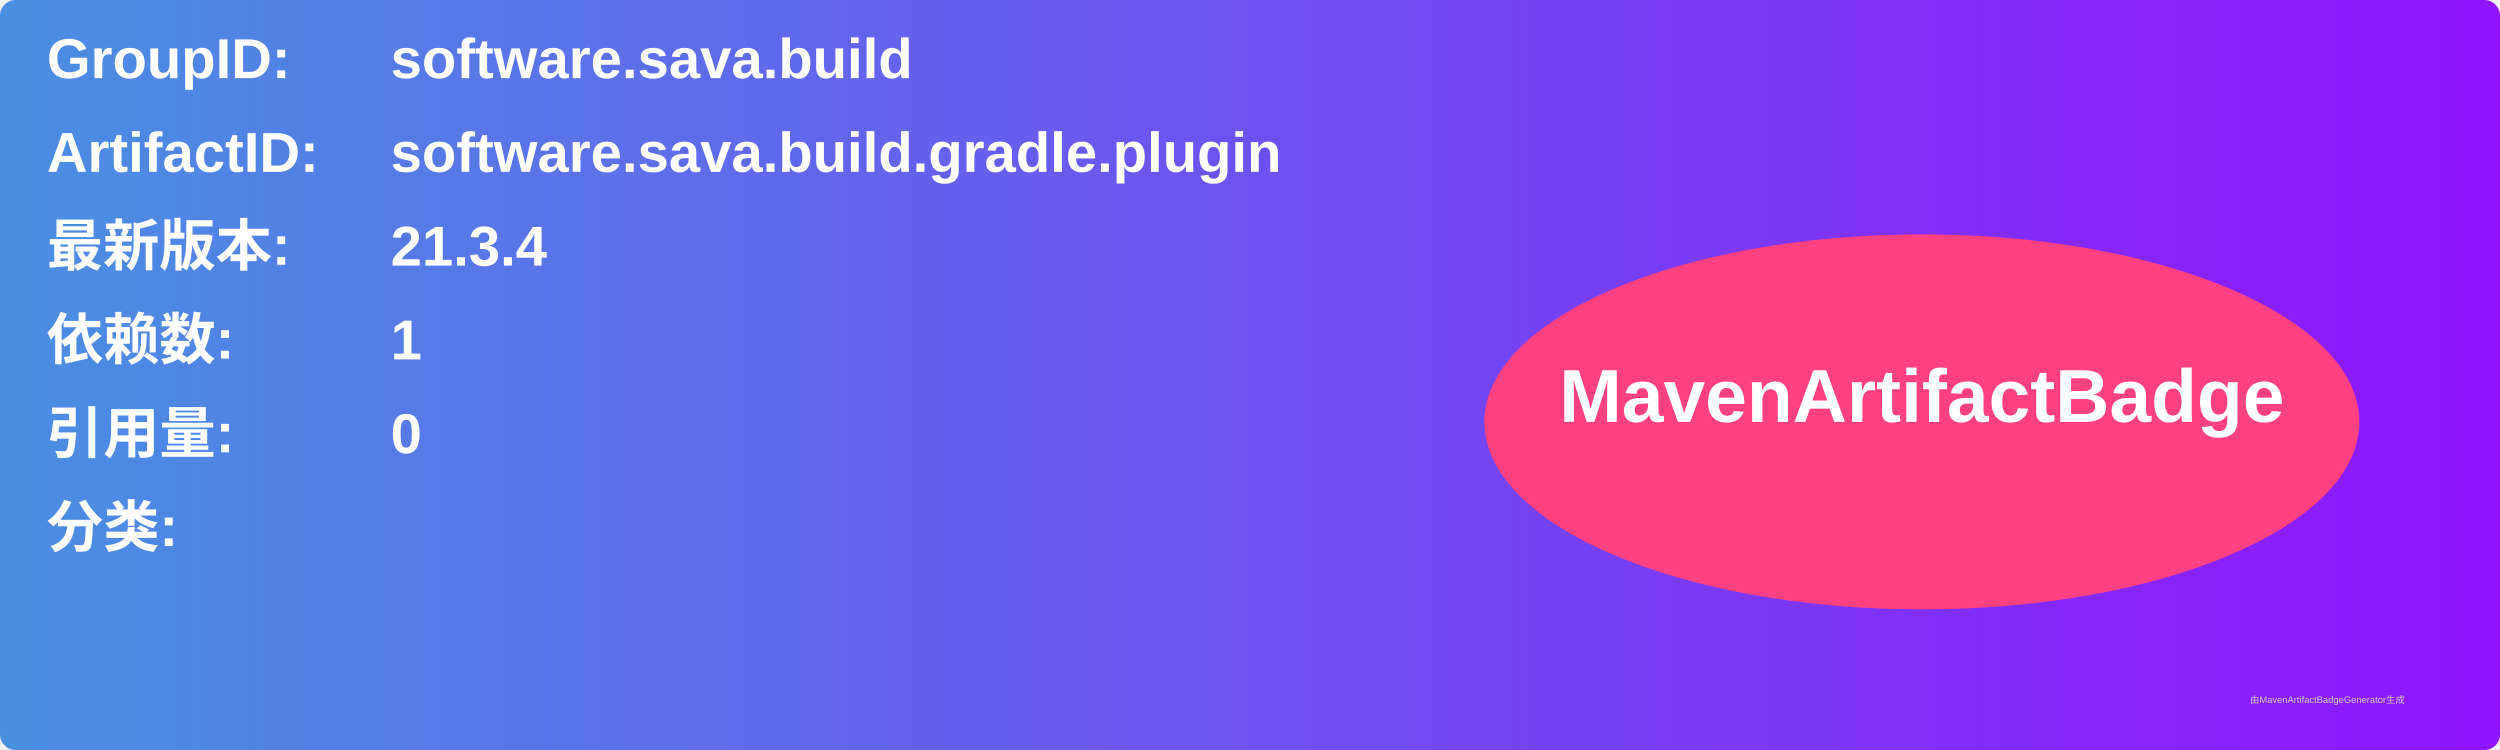
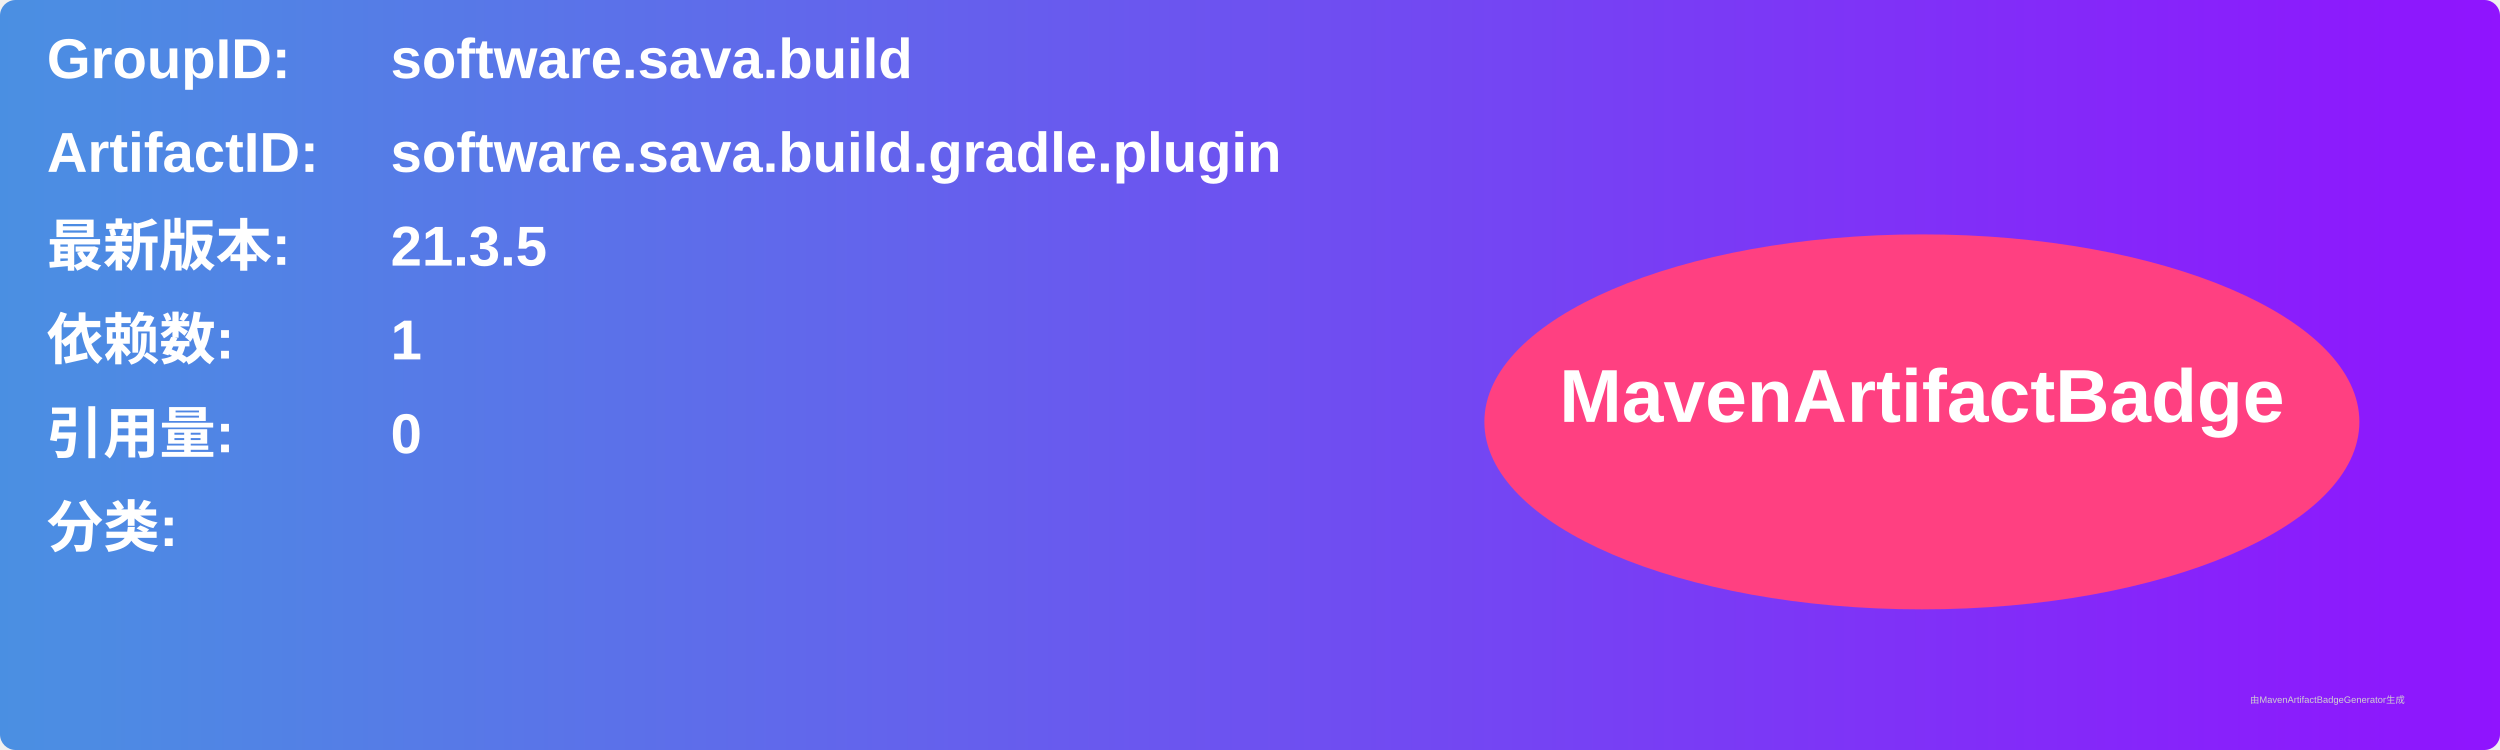
<svg xmlns="http://www.w3.org/2000/svg" width="800" height="240" viewBox="0 0 800 240">
  <linearGradient id="grad" x1="0%" y1="0%" x2="100%" y2="0%">
    <stop offset="0%" stop-color="#4a90e2" />
    <stop offset="100%" stop-color="#9013fe" />
  </linearGradient>
  <rect width="100%" height="100%" rx="5" ry="5" fill="url(#grad)" />
  <g transform="translate(15, 15)">
    <text x="0" y="10" font-family="Arial" font-size="18" fill="white" font-weight="bold" width="260">GroupID:</text>
    <text x="110" y="10" font-family="Arial" font-size="18" fill="white" font-weight="bold" width="460">software.sava.build</text>
    <text x="0" y="40" font-family="Arial" font-size="18" fill="white" font-weight="bold" width="260">ArtifactID:</text>
    <text x="110" y="40" font-family="Arial" font-size="18" fill="white" font-weight="bold" width="460">software.sava.build.gradle.plugin</text>
    <text x="0" y="70" font-family="Arial" font-size="18" fill="white" font-weight="bold">最新版本:</text>
    <text x="110" y="70" font-family="Arial" font-size="18" fill="white" font-weight="bold">
-       <tspan font-weight="bold">21.3.4</tspan>
+       <tspan font-weight="bold">21.3.5</tspan>
    </text>
    <text x="0" y="100" font-family="Arial" font-size="18" fill="white" font-weight="bold">依赖数: </text>
    <text x="110" y="100" font-family="Arial" font-size="18" fill="white">
      <tspan font-weight="bold">1</tspan>
    </text>
    <text x="0" y="130" font-family="Arial" font-size="18" fill="white" font-weight="bold">引用量: </text>
    <text x="110" y="130" font-family="Arial" font-size="18" fill="white">
      <tspan font-weight="bold">0</tspan>
    </text>
    <text x="0" y="160" font-family="Arial" font-size="18" fill="white" font-weight="bold">分类:</text>
    <text x="10" y="190" font-family="Arial" font-size="10" fill="white">
      <tspan font-weight="bold" />
    </text>
    <ellipse cx="600" cy="120" rx="140" ry="60" fill="#ff4081" />
    <text x="600" y="120" text-anchor="middle" font-family="Arial" font-size="24" fill="white" font-weight="bold">MavenArtifactBadge</text>
  </g>
  <text x="720" y="225" font-family="Arial" font-size="3" fill="#d0d0d0">由MavenArtifactBadgeGenerator生成</text>
</svg>
